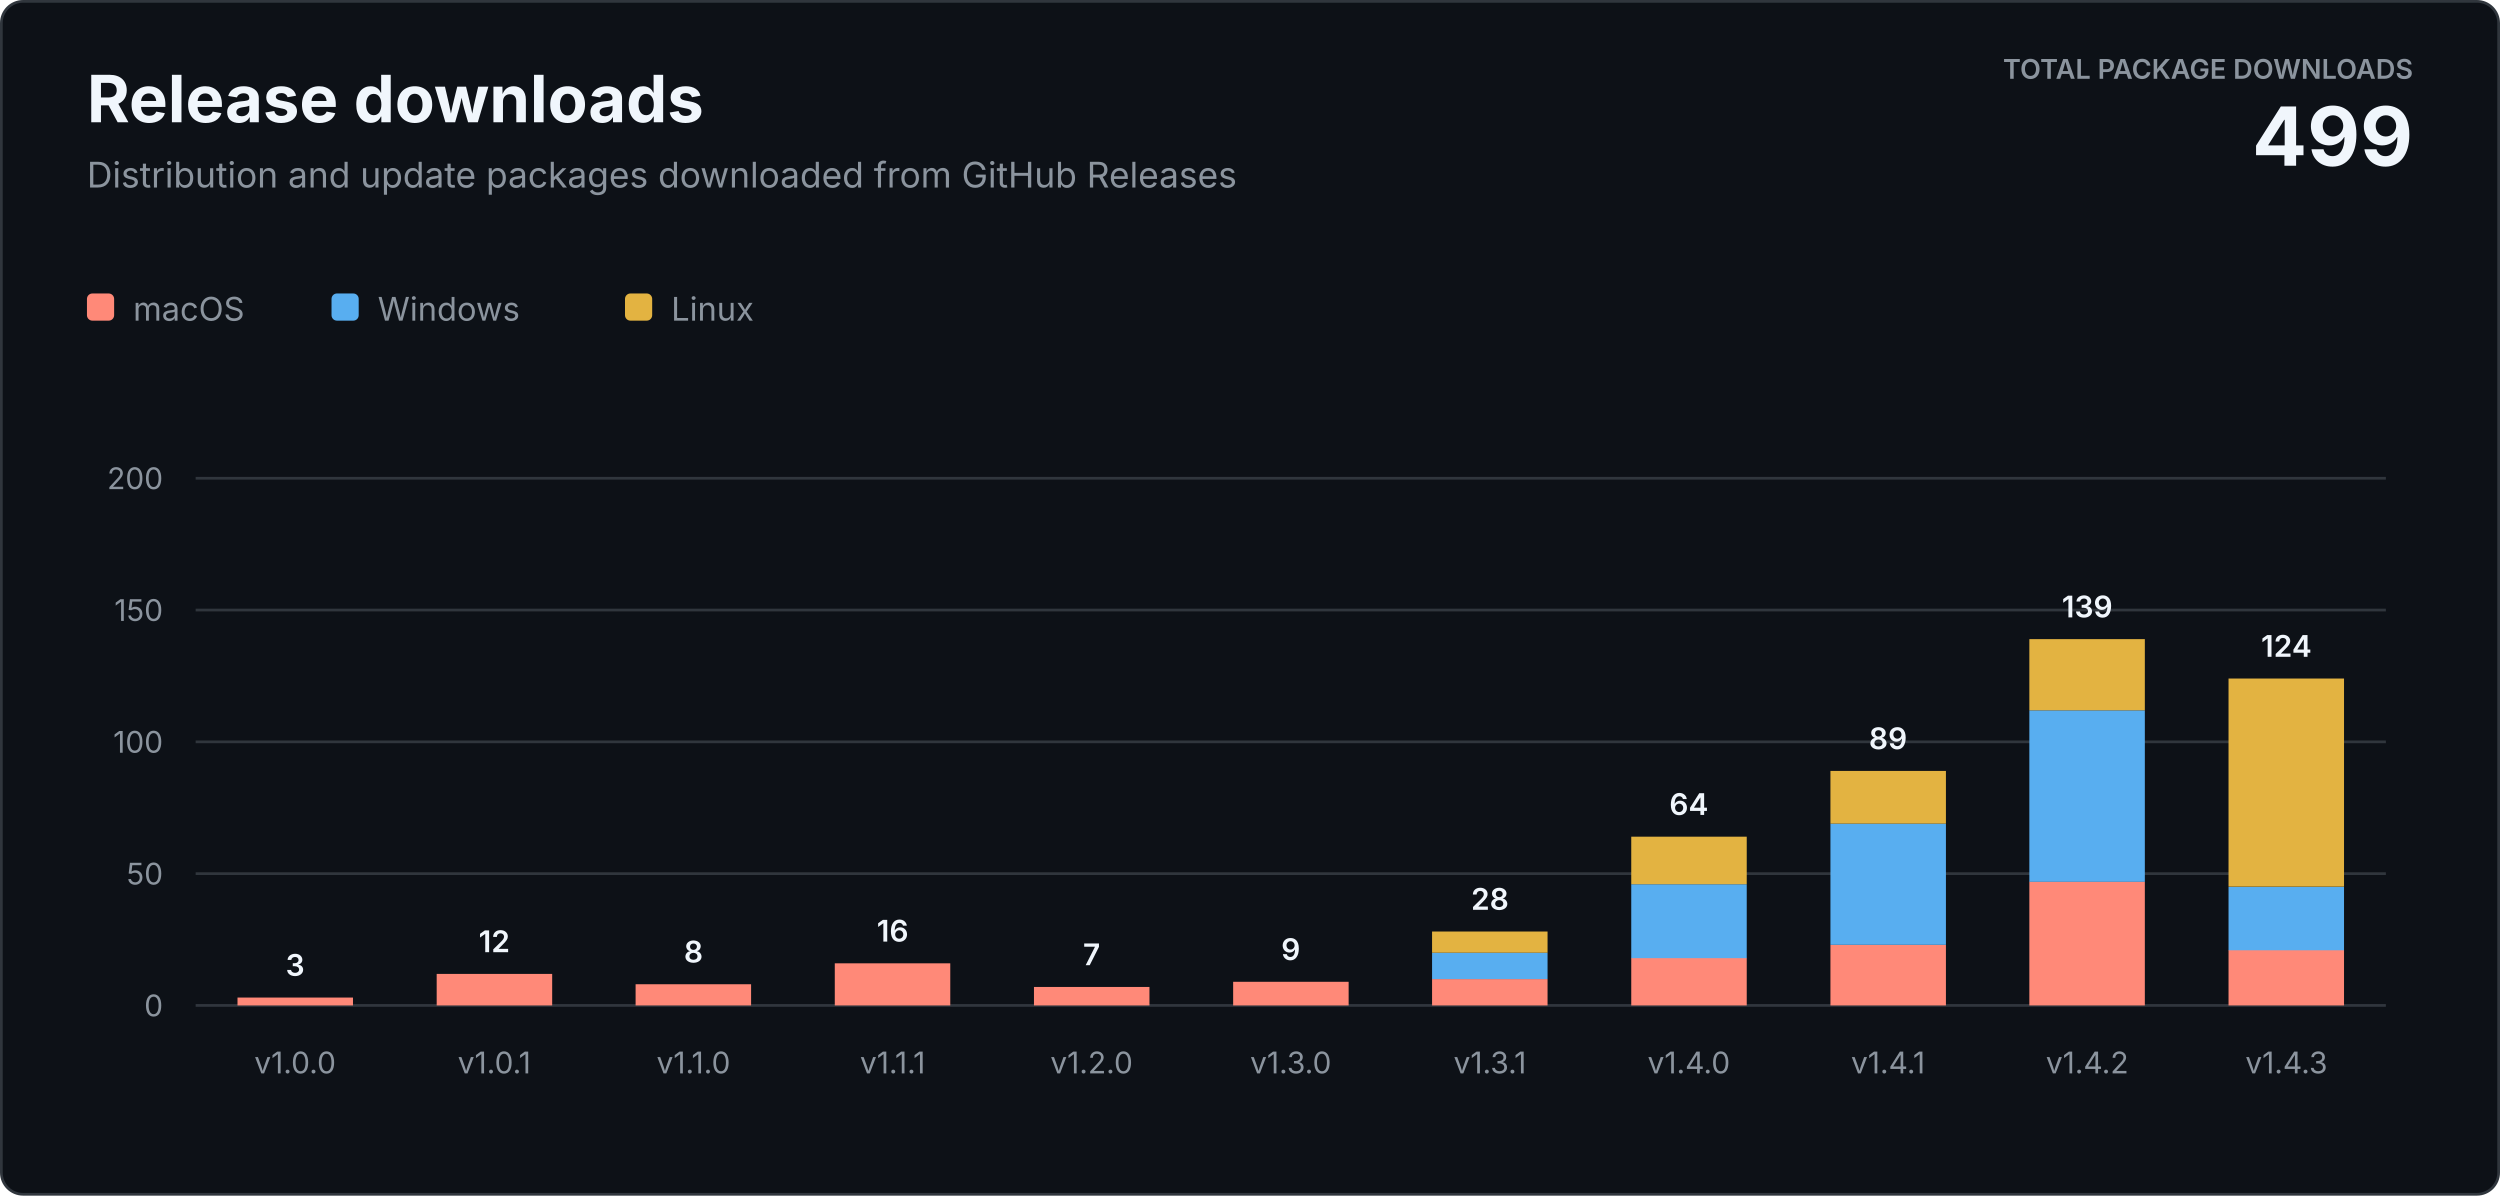
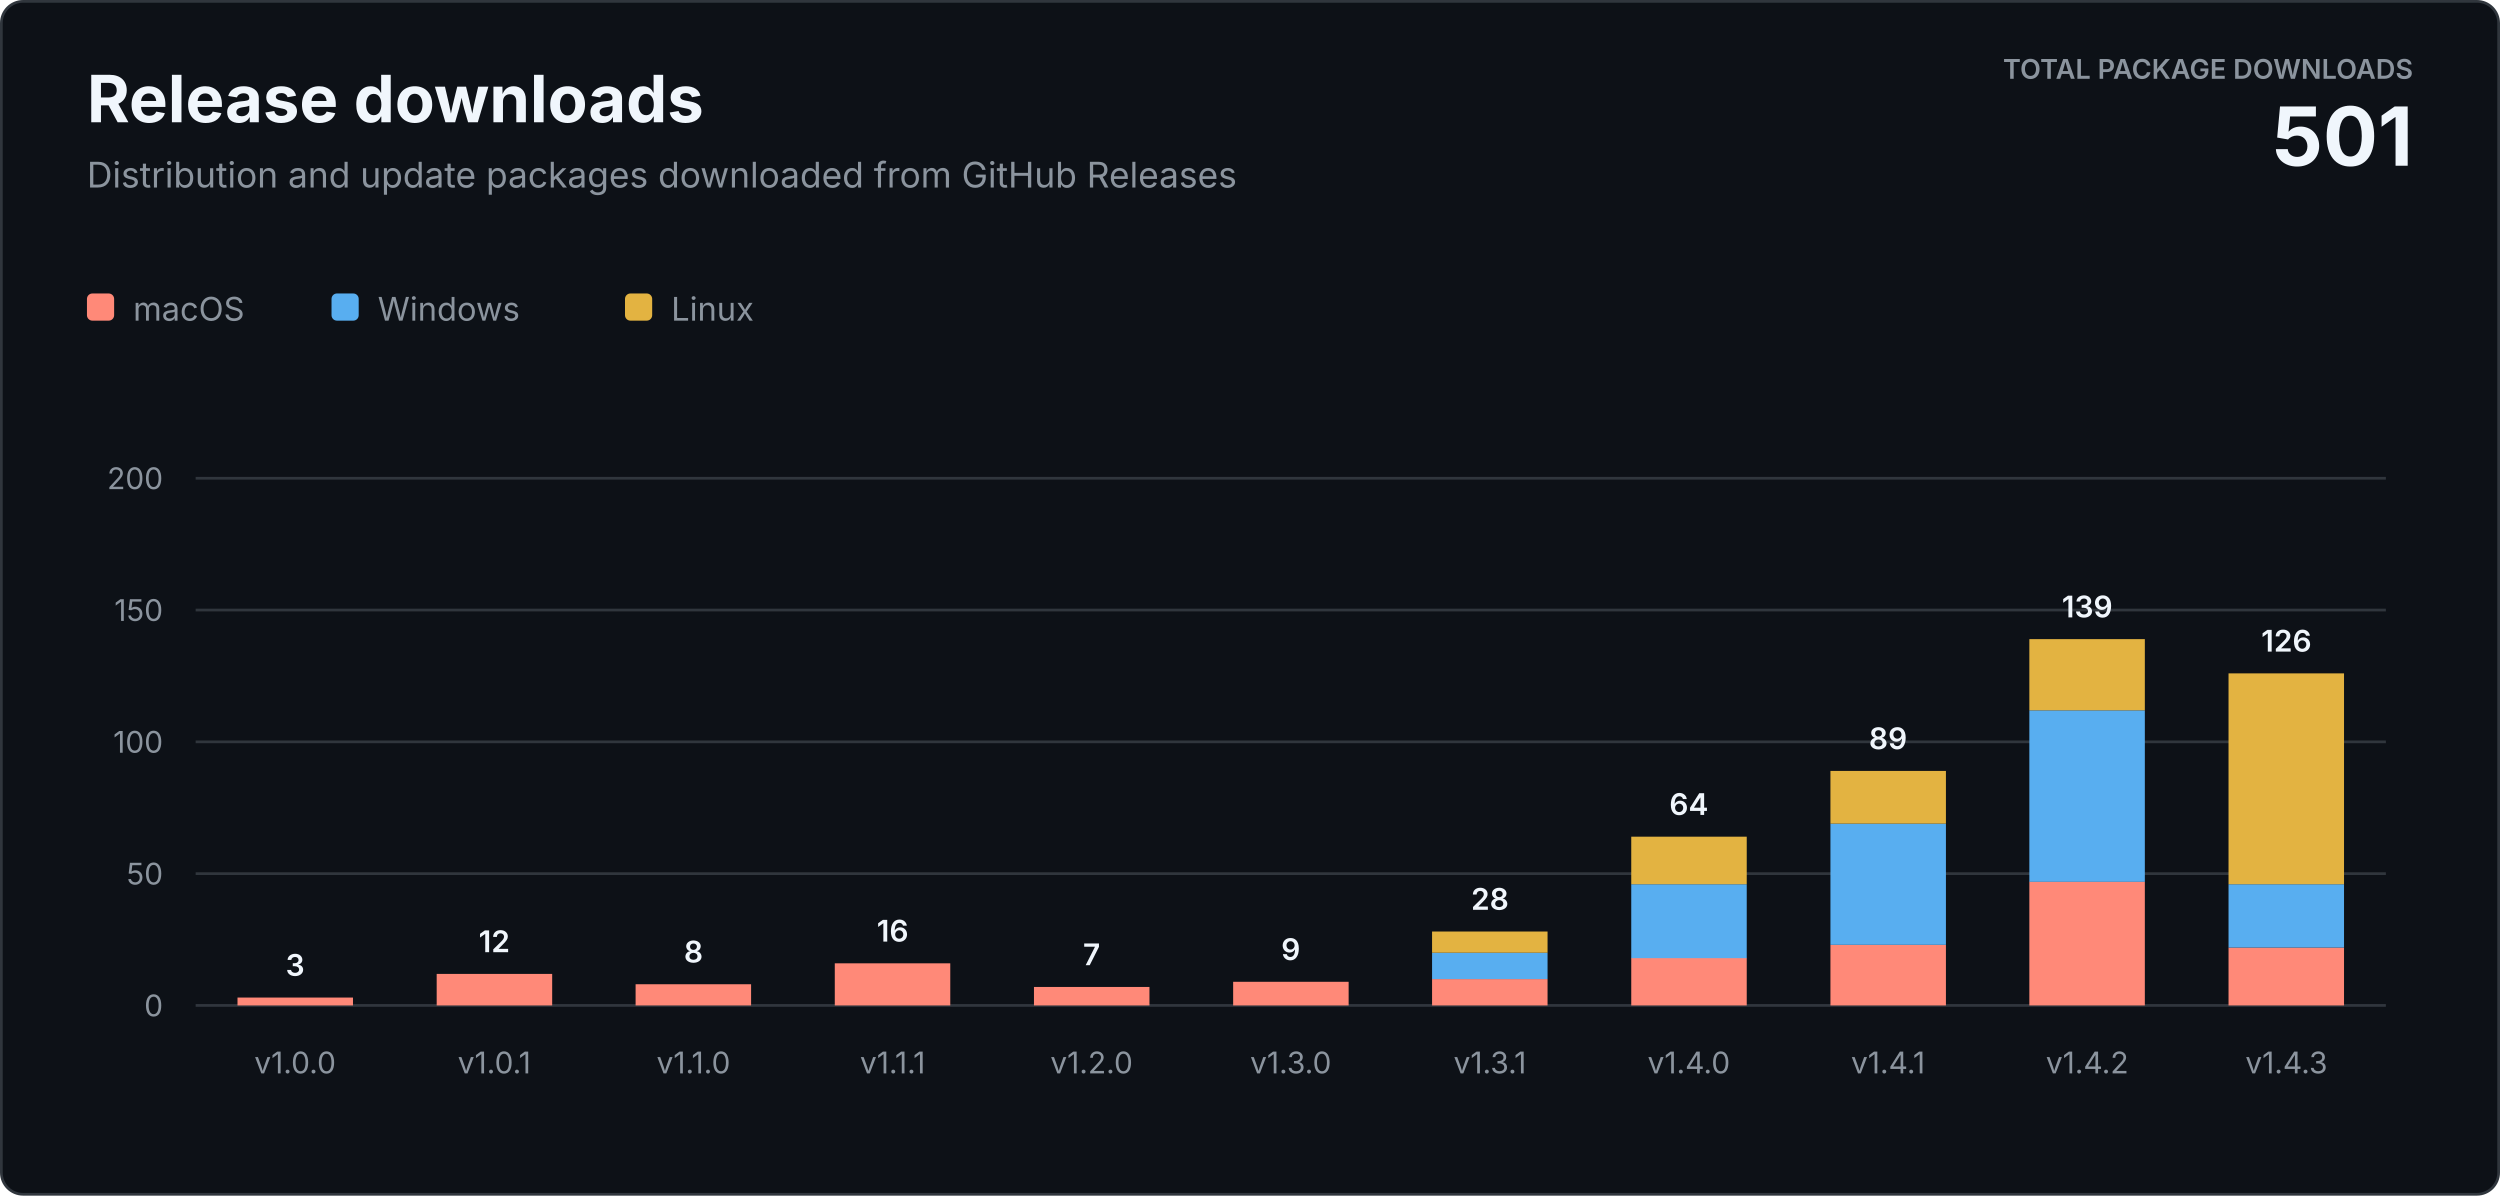
<svg xmlns="http://www.w3.org/2000/svg" width="920" height="440" viewBox="0 0 920 440" role="img" aria-labelledby="title description">
  <style>
    text { font-family: -apple-system, BlinkMacSystemFont, "Segoe UI", sans-serif; letter-spacing: 0; }
    .heading { fill: #f0f6fc; font-size: 24px; font-weight: 700; }
    .subtitle { fill: #8b949e; font-size: 13px; }
    .total-label { fill: #8b949e; font-size: 10px; font-weight: 600; }
    .total-value { fill: #f0f6fc; font-size: 30px; font-weight: 700; }
    .axis { fill: #8b949e; font-size: 11px; }
    .value { fill: #f0f6fc; font-size: 11px; font-weight: 600; }
    .legend { fill: #8b949e; font-size: 12px; }
  </style>
  <rect x="0.5" y="0.5" width="919" height="439" rx="8" fill="#0d1117" stroke="#30363d" />
  <text class="heading" x="32" y="45">Release downloads</text>
  <text class="subtitle" x="32" y="69">Distribution and update packages downloaded from GitHub Releases</text>
  <text class="total-label" x="888" y="29" text-anchor="end">TOTAL PACKAGE DOWNLOADS</text>
-   <text class="total-value" x="888" y="61" text-anchor="end">499</text>
+   <text class="total-value" x="888" y="61" text-anchor="end">501</text>
  <g transform="translate(32 108)">
    <rect width="10" height="10" rx="2" fill="#ff8978" />
    <text class="legend" x="17" y="10">macOS</text>
    <rect x="90" width="10" height="10" rx="2" fill="#58aef0" />
    <text class="legend" x="107" y="10">Windows</text>
    <rect x="198" width="10" height="10" rx="2" fill="#e3b341" />
    <text class="legend" x="215" y="10">Linux</text>
  </g>
  <line x1="72" y1="370" x2="878" y2="370" stroke="#30363d" />
  <text class="axis" x="60" y="374" text-anchor="end">0</text>
  <line x1="72" y1="321.5" x2="878" y2="321.5" stroke="#30363d" />
  <text class="axis" x="60" y="325.5" text-anchor="end">50</text>
  <line x1="72" y1="273" x2="878" y2="273" stroke="#30363d" />
  <text class="axis" x="60" y="277" text-anchor="end">100</text>
  <line x1="72" y1="224.5" x2="878" y2="224.5" stroke="#30363d" />
  <text class="axis" x="60" y="228.5" text-anchor="end">150</text>
  <line x1="72" y1="176" x2="878" y2="176" stroke="#30363d" />
  <text class="axis" x="60" y="180" text-anchor="end">200</text>
  <rect x="87.4" y="367.1" width="42.5" height="2.9" fill="#ff8978" />
  <text class="value" x="108.6" y="359.1" text-anchor="middle">3</text>
  <text class="axis" x="108.6" y="395" text-anchor="middle">v1.0.0</text>
  <rect x="160.7" y="358.4" width="42.5" height="11.6" fill="#ff8978" />
  <text class="value" x="181.9" y="350.4" text-anchor="middle">12</text>
  <text class="axis" x="181.9" y="395" text-anchor="middle">v1.0.1</text>
  <rect x="233.9" y="362.2" width="42.5" height="7.8" fill="#ff8978" />
  <text class="value" x="255.2" y="354.2" text-anchor="middle">8</text>
  <text class="axis" x="255.2" y="395" text-anchor="middle">v1.1.0</text>
  <rect x="307.2" y="354.5" width="42.5" height="15.5" fill="#ff8978" />
  <text class="value" x="328.5" y="346.5" text-anchor="middle">16</text>
  <text class="axis" x="328.5" y="395" text-anchor="middle">v1.1.1</text>
  <rect x="380.5" y="363.2" width="42.5" height="6.8" fill="#ff8978" />
  <text class="value" x="401.7" y="355.2" text-anchor="middle">7</text>
  <text class="axis" x="401.7" y="395" text-anchor="middle">v1.2.0</text>
  <rect x="453.8" y="361.3" width="42.5" height="8.7" fill="#ff8978" />
  <text class="value" x="475.0" y="353.3" text-anchor="middle">9</text>
  <text class="axis" x="475.0" y="395" text-anchor="middle">v1.3.0</text>
  <rect x="527.0" y="360.3" width="42.5" height="9.7" fill="#ff8978" />
  <rect x="527.0" y="350.6" width="42.5" height="9.7" fill="#58aef0" />
  <rect x="527.0" y="342.8" width="42.5" height="7.8" fill="#e3b341" />
  <text class="value" x="548.3" y="334.8" text-anchor="middle">28</text>
  <text class="axis" x="548.3" y="395" text-anchor="middle">v1.3.1</text>
  <rect x="600.3" y="352.5" width="42.5" height="17.5" fill="#ff8978" />
  <rect x="600.3" y="325.4" width="42.5" height="27.2" fill="#58aef0" />
  <rect x="600.3" y="307.9" width="42.5" height="17.5" fill="#e3b341" />
  <text class="value" x="621.5" y="299.9" text-anchor="middle">64</text>
  <text class="axis" x="621.5" y="395" text-anchor="middle">v1.4.0</text>
  <rect x="673.6" y="347.7" width="42.5" height="22.3" fill="#ff8978" />
  <rect x="673.6" y="303.1" width="42.5" height="44.6" fill="#58aef0" />
  <rect x="673.6" y="283.7" width="42.5" height="19.4" fill="#e3b341" />
  <text class="value" x="694.8" y="275.7" text-anchor="middle">89</text>
  <text class="axis" x="694.8" y="395" text-anchor="middle">v1.4.1</text>
  <rect x="746.8" y="324.4" width="42.5" height="45.6" fill="#ff8978" />
  <rect x="746.8" y="261.4" width="42.5" height="63.1" fill="#58aef0" />
  <rect x="746.8" y="235.2" width="42.5" height="26.2" fill="#e3b341" />
  <text class="value" x="768.1" y="227.2" text-anchor="middle">139</text>
  <text class="axis" x="768.1" y="395" text-anchor="middle">v1.4.2</text>
-   <rect x="820.1" y="349.6" width="42.5" height="20.4" fill="#ff8978" />
-   <rect x="820.1" y="326.4" width="42.5" height="23.3" fill="#58aef0" />
-   <rect x="820.1" y="249.7" width="42.5" height="76.6" fill="#e3b341" />
-   <text class="value" x="841.4" y="241.7" text-anchor="middle">124</text>
+   <rect x="820.1" y="348.7" width="42.5" height="21.3" fill="#ff8978" />
+   <rect x="820.1" y="325.4" width="42.5" height="23.3" fill="#58aef0" />
+   <rect x="820.1" y="247.8" width="42.5" height="77.6" fill="#e3b341" />
+   <text class="value" x="841.4" y="239.8" text-anchor="middle">126</text>
  <text class="axis" x="841.4" y="395" text-anchor="middle">v1.4.3</text>
</svg>
